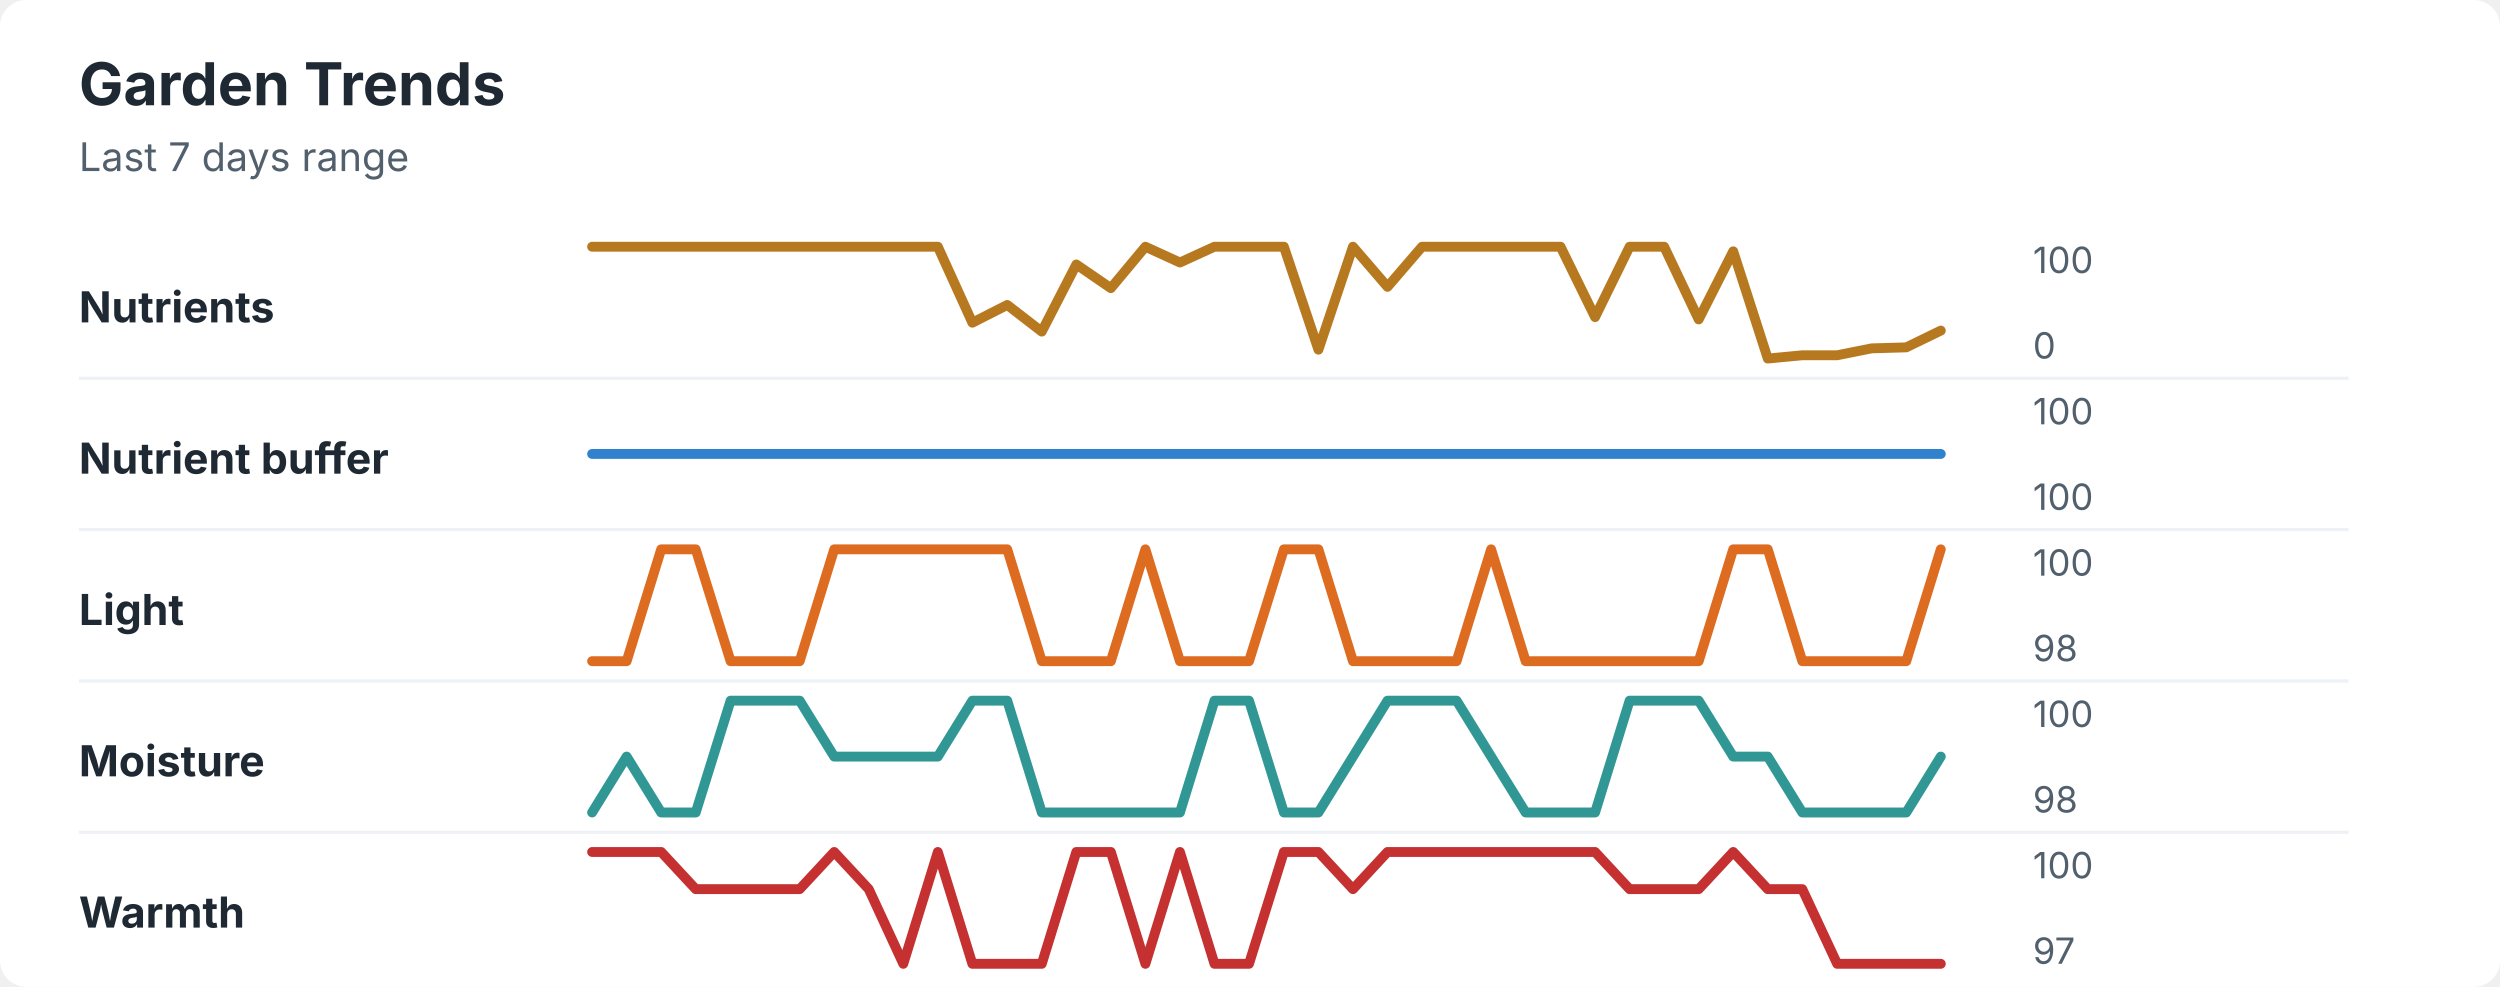
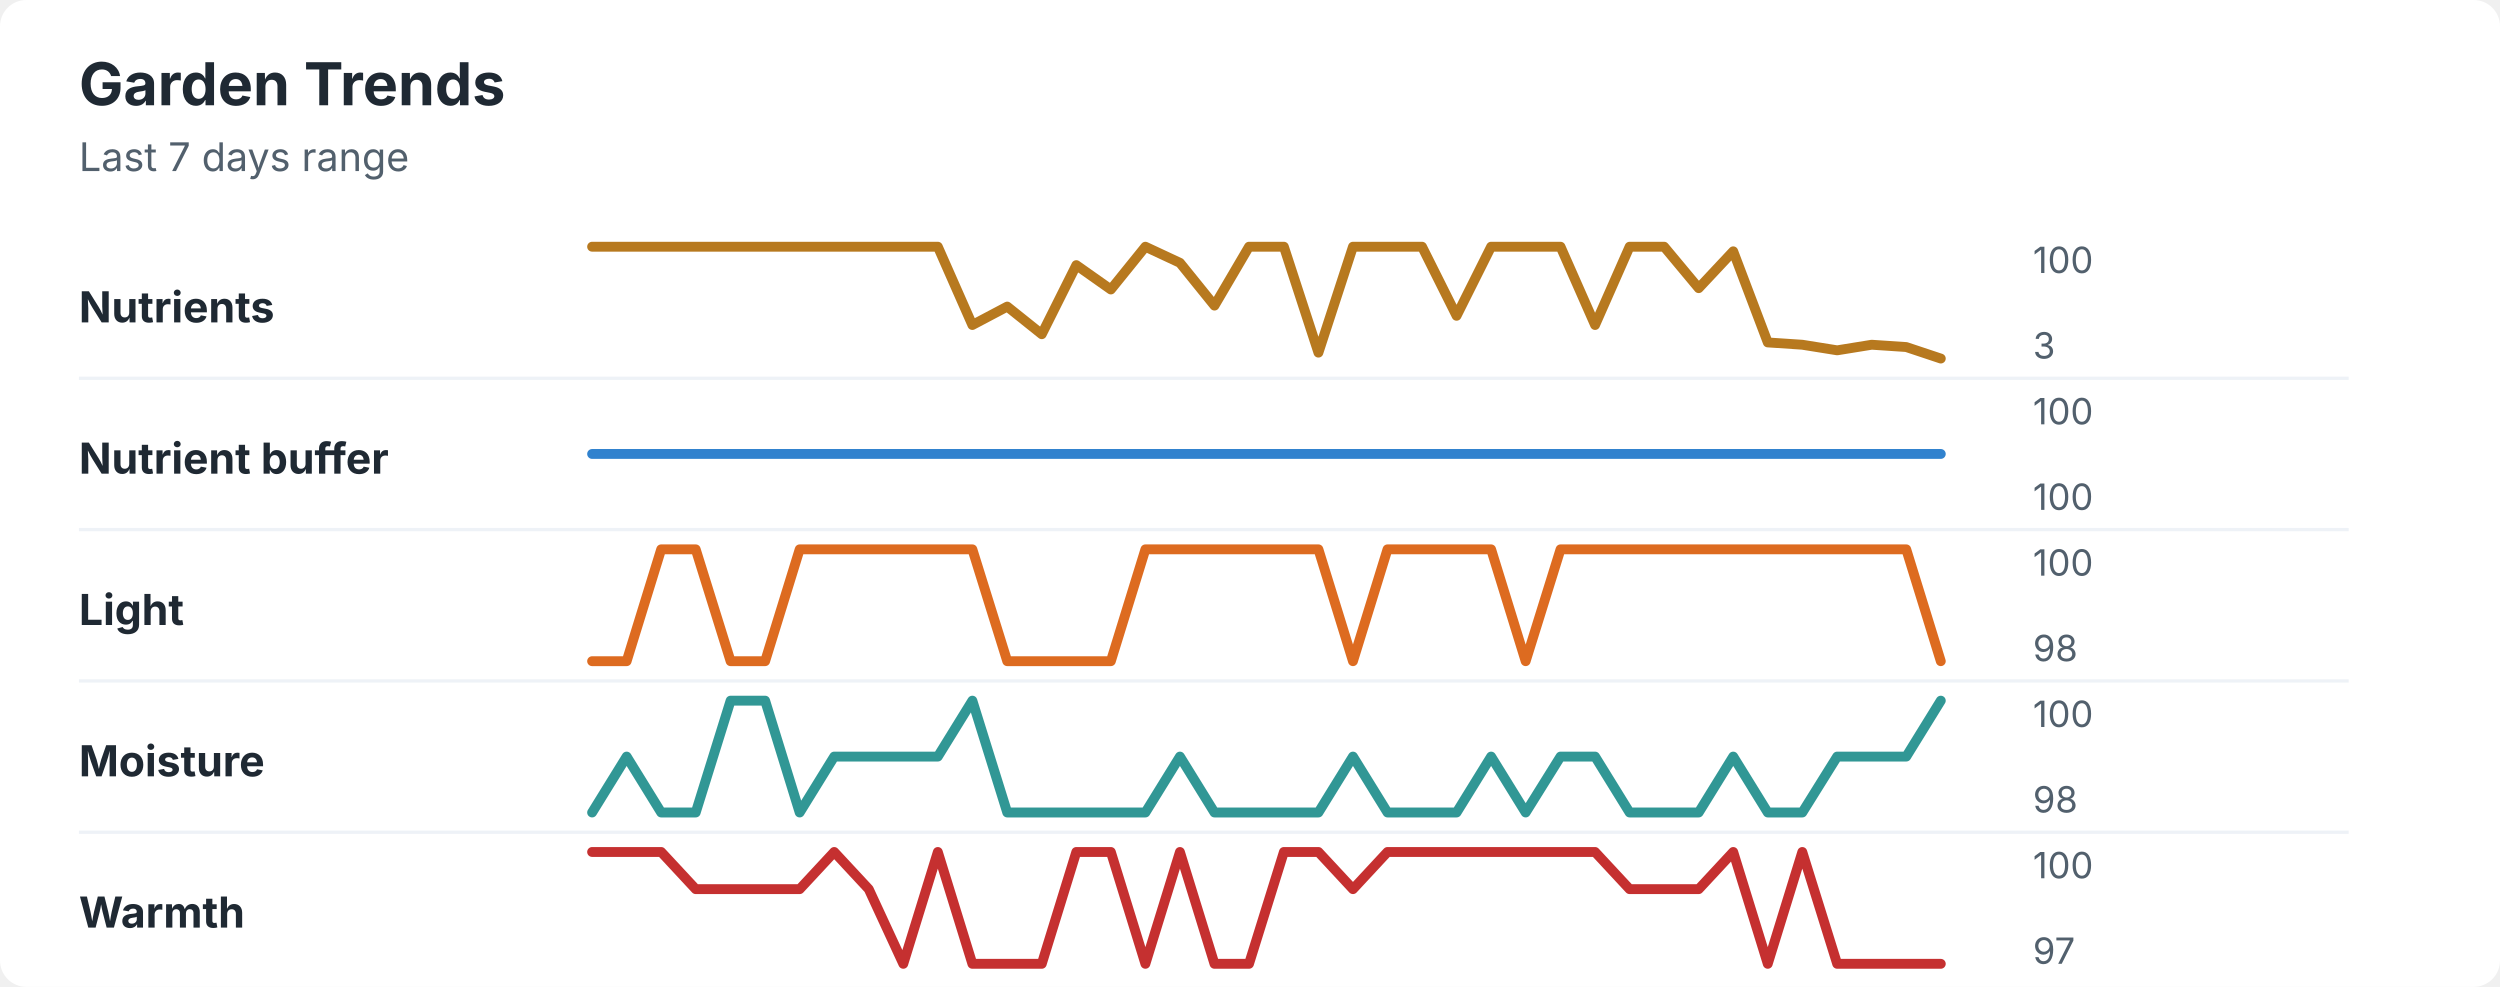
<svg xmlns="http://www.w3.org/2000/svg" width="760" height="300" viewBox="0 0 760 300" role="img" aria-labelledby="title desc">
  <rect width="760" height="300" rx="8" fill="#ffffff" />
  <style>
    text { font-family: -apple-system, BlinkMacSystemFont, "Segoe UI", sans-serif; }
    .title { font-size: 18px; font-weight: 700; fill: #1f2933; }
    .subtitle { font-size: 12px; fill: #52606d; }
    .label { font-size: 13px; font-weight: 650; fill: #1f2933; }
    .axis-value { font-size: 11px; fill: #52606d; }
    .separator { stroke: #eef2f7; stroke-width: 1; }
  </style>
  <text x="24" y="32" class="title">Garden Trends</text>
  <text x="24" y="52" class="subtitle">Last 7 days range</text>
  <text x="24" y="98" class="label">Nutrients</text>
-   <polyline points="180.0,75.0 190.5,75.0 201.0,75.0 211.5,75.0 222.1,75.0 232.6,75.0 243.1,75.0 253.6,75.0 264.1,75.0 274.6,75.0 285.1,75.0 295.6,98.1 306.2,92.7 316.7,100.8 327.2,80.4 337.7,87.6 348.2,75.0 358.7,79.8 369.2,75.0 379.7,75.0 390.3,75.0 400.8,106.3 411.3,75.0 421.8,87.2 432.3,75.0 442.8,75.0 453.3,75.0 463.8,75.0 474.4,75.0 484.9,96.4 495.4,75.0 505.9,75.0 516.4,97.1 526.9,76.4 537.4,109.0 547.9,108.0 558.5,108.0 569.0,105.9 579.5,105.6 590.0,100.5 " fill="none" stroke="#b7791f" stroke-width="3" stroke-linecap="round" stroke-linejoin="round" />
+   <polyline points="180.0,75.0 190.5,75.0 201.0,75.0 211.5,75.0 222.1,75.0 232.6,75.0 243.1,75.0 253.6,75.0 264.1,75.0 274.6,75.0 285.1,75.0 295.6,98.8 306.2,93.2 316.7,101.6 327.2,80.6 337.7,88.0 348.2,75.0 358.7,79.9 369.2,92.9 379.7,75.0 390.3,75.0 400.8,107.2 411.3,75.0 421.8,75.0 432.3,75.0 442.8,96.0 453.3,75.0 463.8,75.0 474.4,75.0 484.9,98.8 495.4,75.0 505.9,75.0 516.4,87.6 526.9,76.4 537.4,104.1 547.9,104.8 558.5,106.5 569.0,104.8 579.5,105.5 590.0,109.0 " fill="none" stroke="#b7791f" stroke-width="3" stroke-linecap="round" stroke-linejoin="round" />
  <text x="618" y="83" class="axis-value">100</text>
-   <text x="618" y="109" class="axis-value">0</text>
+   <text x="618" y="109" class="axis-value">3</text>
  <line x1="24" y1="115.0" x2="714" y2="115.0" class="separator" />
  <text x="24" y="144" class="label">Nutrient buffer</text>
  <polyline points="180.0,138.0 190.5,138.0 201.0,138.0 211.5,138.0 222.1,138.0 232.6,138.0 243.1,138.0 253.6,138.0 264.1,138.0 274.6,138.0 285.1,138.0 295.6,138.0 306.2,138.0 316.7,138.0 327.2,138.0 337.7,138.0 348.2,138.0 358.7,138.0 369.2,138.0 379.7,138.0 390.3,138.0 400.8,138.0 411.3,138.0 421.8,138.0 432.3,138.0 442.8,138.0 453.3,138.0 463.8,138.0 474.4,138.0 484.9,138.0 495.4,138.0 505.9,138.0 516.4,138.0 526.9,138.0 537.4,138.0 547.9,138.0 558.5,138.0 569.0,138.0 579.5,138.0 590.0,138.0 " fill="none" stroke="#3182ce" stroke-width="3" stroke-linecap="round" stroke-linejoin="round" />
  <text x="618" y="129" class="axis-value">100</text>
  <text x="618" y="155" class="axis-value">100</text>
  <line x1="24" y1="161.0" x2="714" y2="161.0" class="separator" />
  <text x="24" y="190" class="label">Light</text>
-   <polyline points="180.0,201.0 190.5,201.0 201.0,167.0 211.5,167.0 222.1,201.0 232.6,201.0 243.1,201.0 253.6,167.0 264.1,167.0 274.6,167.0 285.1,167.0 295.6,167.0 306.2,167.0 316.7,201.0 327.2,201.0 337.7,201.0 348.2,167.0 358.7,201.0 369.2,201.0 379.7,201.0 390.3,167.0 400.8,167.0 411.3,201.0 421.8,201.0 432.3,201.0 442.8,201.0 453.3,167.0 463.8,201.0 474.4,201.0 484.9,201.0 495.4,201.0 505.9,201.0 516.4,201.0 526.9,167.0 537.4,167.0 547.9,201.0 558.5,201.0 569.0,201.0 579.5,201.0 590.0,167.0 " fill="none" stroke="#dd6b20" stroke-width="3" stroke-linecap="round" stroke-linejoin="round" />
+   <polyline points="180.0,201.0 190.5,201.0 201.0,167.0 211.5,167.0 222.1,201.0 232.6,201.0 243.1,167.0 253.6,167.0 264.1,167.0 274.6,167.0 285.1,167.0 295.6,167.0 306.2,201.0 316.7,201.0 327.2,201.0 337.7,201.0 348.2,167.0 358.7,167.0 369.2,167.0 379.7,167.0 390.3,167.0 400.8,167.0 411.3,201.0 421.8,167.0 432.3,167.0 442.8,167.0 453.3,167.0 463.8,201.0 474.4,167.0 484.9,167.0 495.4,167.0 505.9,167.0 516.4,167.0 526.9,167.0 537.4,167.0 547.9,167.0 558.5,167.0 569.0,167.0 579.5,167.0 590.0,201.0 " fill="none" stroke="#dd6b20" stroke-width="3" stroke-linecap="round" stroke-linejoin="round" />
  <text x="618" y="175" class="axis-value">100</text>
  <text x="618" y="201" class="axis-value">98</text>
  <line x1="24" y1="207.0" x2="714" y2="207.0" class="separator" />
  <text x="24" y="236" class="label">Moisture</text>
-   <polyline points="180.0,247.0 190.5,230.0 201.0,247.0 211.5,247.0 222.1,213.0 232.6,213.0 243.1,213.0 253.6,230.0 264.1,230.0 274.6,230.0 285.1,230.0 295.6,213.0 306.2,213.0 316.7,247.0 327.2,247.0 337.7,247.0 348.2,247.0 358.7,247.0 369.2,213.0 379.7,213.0 390.3,247.0 400.8,247.0 411.3,230.0 421.8,213.0 432.3,213.0 442.8,213.0 453.3,230.0 463.8,247.0 474.4,247.0 484.9,247.0 495.4,213.0 505.9,213.0 516.4,213.0 526.9,230.0 537.4,230.0 547.9,247.0 558.5,247.0 569.0,247.0 579.5,247.0 590.0,230.0 " fill="none" stroke="#319795" stroke-width="3" stroke-linecap="round" stroke-linejoin="round" />
+   <polyline points="180.0,247.0 190.5,230.0 201.0,247.0 211.5,247.0 222.1,213.0 232.6,213.0 243.1,247.0 253.6,230.0 264.1,230.0 274.6,230.0 285.1,230.0 295.6,213.0 306.2,247.0 316.7,247.0 327.2,247.0 337.7,247.0 348.2,247.0 358.7,230.0 369.2,247.0 379.7,247.0 390.3,247.0 400.8,247.0 411.3,230.0 421.8,247.0 432.3,247.0 442.8,247.0 453.3,230.0 463.8,247.0 474.4,230.0 484.9,230.0 495.4,247.0 505.9,247.0 516.4,247.0 526.9,230.0 537.4,247.0 547.9,247.0 558.5,230.0 569.0,230.0 579.5,230.0 590.0,213.0 " fill="none" stroke="#319795" stroke-width="3" stroke-linecap="round" stroke-linejoin="round" />
  <text x="618" y="221" class="axis-value">100</text>
  <text x="618" y="247" class="axis-value">98</text>
  <line x1="24" y1="253.0" x2="714" y2="253.0" class="separator" />
  <text x="24" y="282" class="label">Warmth</text>
-   <polyline points="180.0,259.0 190.5,259.0 201.0,259.0 211.5,270.3 222.1,270.3 232.6,270.3 243.1,270.3 253.6,259.0 264.1,270.3 274.6,293.0 285.1,259.0 295.6,293.0 306.2,293.0 316.7,293.0 327.2,259.0 337.7,259.0 348.2,293.0 358.7,259.0 369.2,293.0 379.7,293.0 390.3,259.0 400.8,259.0 411.3,270.3 421.8,259.0 432.3,259.0 442.8,259.0 453.3,259.0 463.8,259.0 474.4,259.0 484.9,259.0 495.4,270.3 505.9,270.3 516.4,270.3 526.9,259.0 537.4,270.3 547.9,270.3 558.5,293.0 569.0,293.0 579.5,293.0 590.0,293.0 " fill="none" stroke="#c53030" stroke-width="3" stroke-linecap="round" stroke-linejoin="round" />
+   <polyline points="180.0,259.0 190.5,259.0 201.0,259.0 211.5,270.3 222.1,270.3 232.6,270.3 243.1,270.3 253.6,259.0 264.1,270.3 274.6,293.0 285.1,259.0 295.6,293.0 306.2,293.0 316.7,293.0 327.2,259.0 337.7,259.0 348.2,293.0 358.7,259.0 369.2,293.0 379.7,293.0 390.3,259.0 400.8,259.0 411.3,270.3 421.8,259.0 432.3,259.0 442.8,259.0 453.3,259.0 463.8,259.0 474.4,259.0 484.9,259.0 495.4,270.3 505.9,270.3 516.4,270.3 526.9,259.0 537.4,293.0 547.9,259.0 558.5,293.0 569.0,293.0 579.5,293.0 590.0,293.0 " fill="none" stroke="#c53030" stroke-width="3" stroke-linecap="round" stroke-linejoin="round" />
  <text x="618" y="267" class="axis-value">100</text>
  <text x="618" y="293" class="axis-value">97</text>
</svg>
